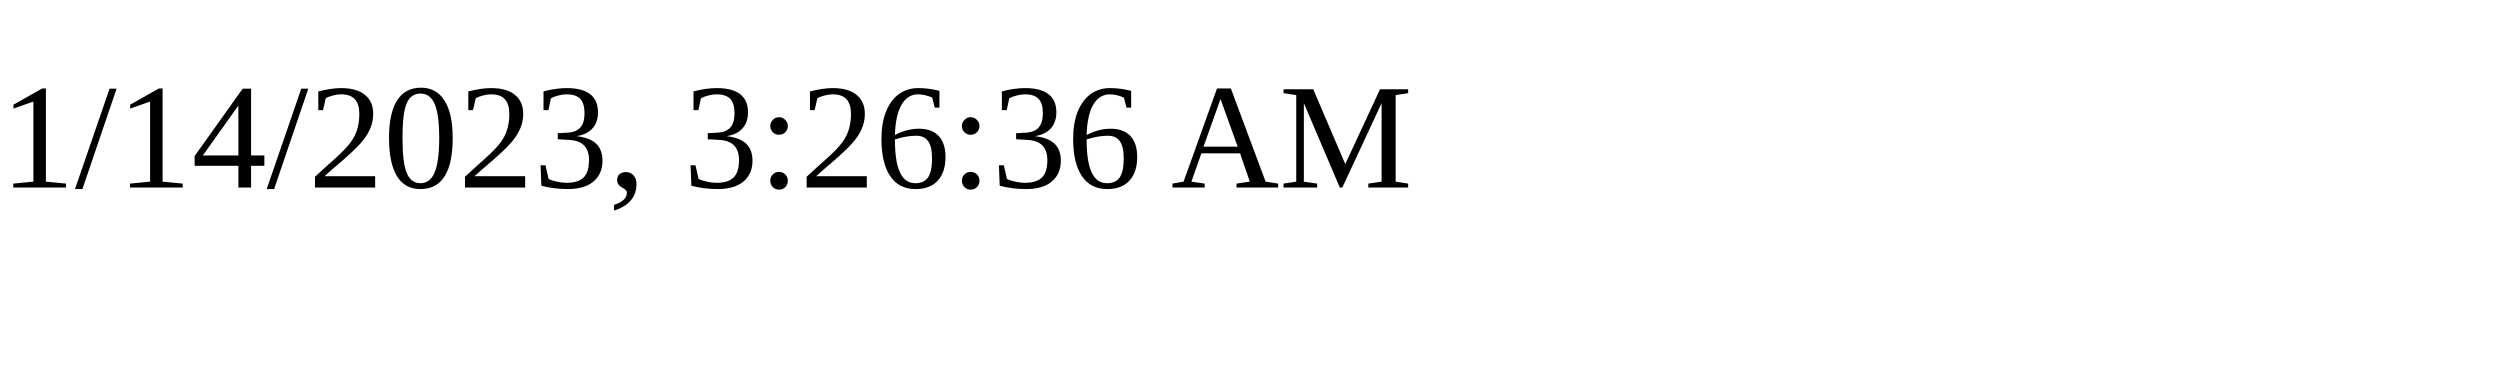
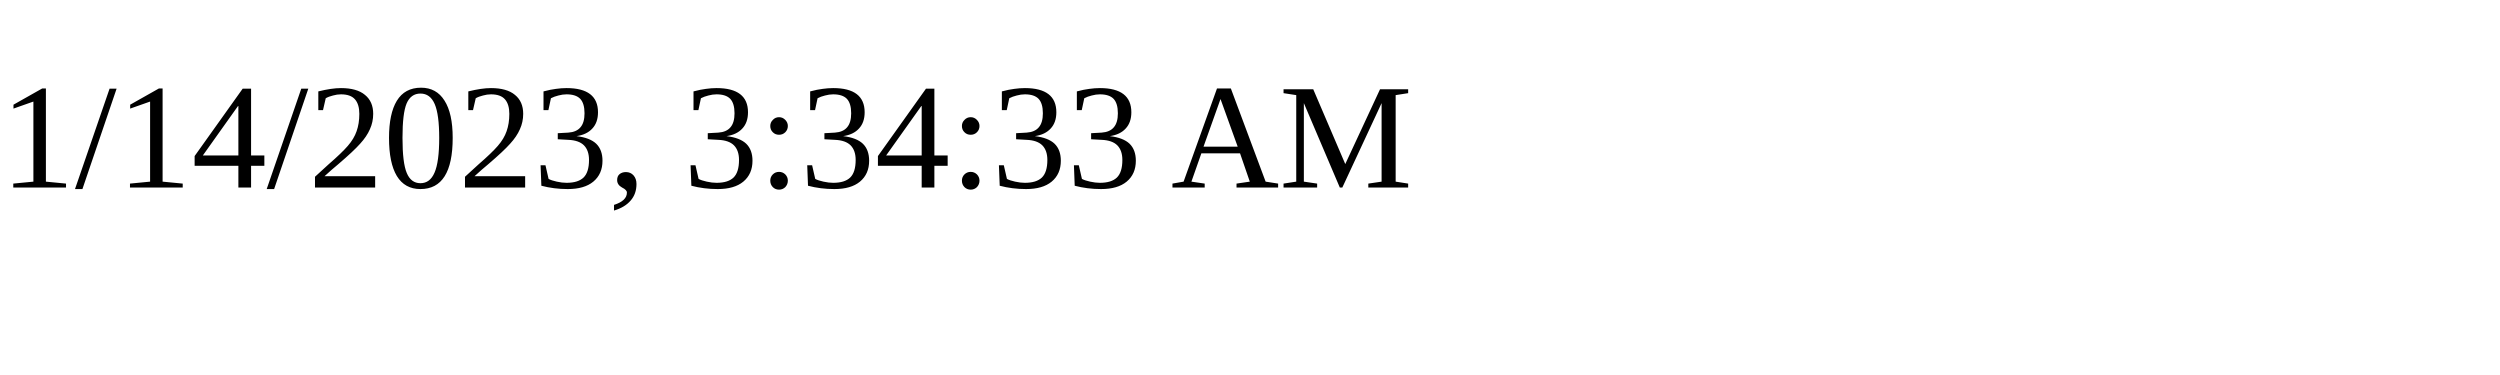
<svg xmlns="http://www.w3.org/2000/svg" height="30" width="200">
-   <text x="0" y="15">1/14/2023, 3:26:36 AM</text>
+   <text x="0" y="15">1/14/2023, 3:34:33 AM</text>
</svg>
